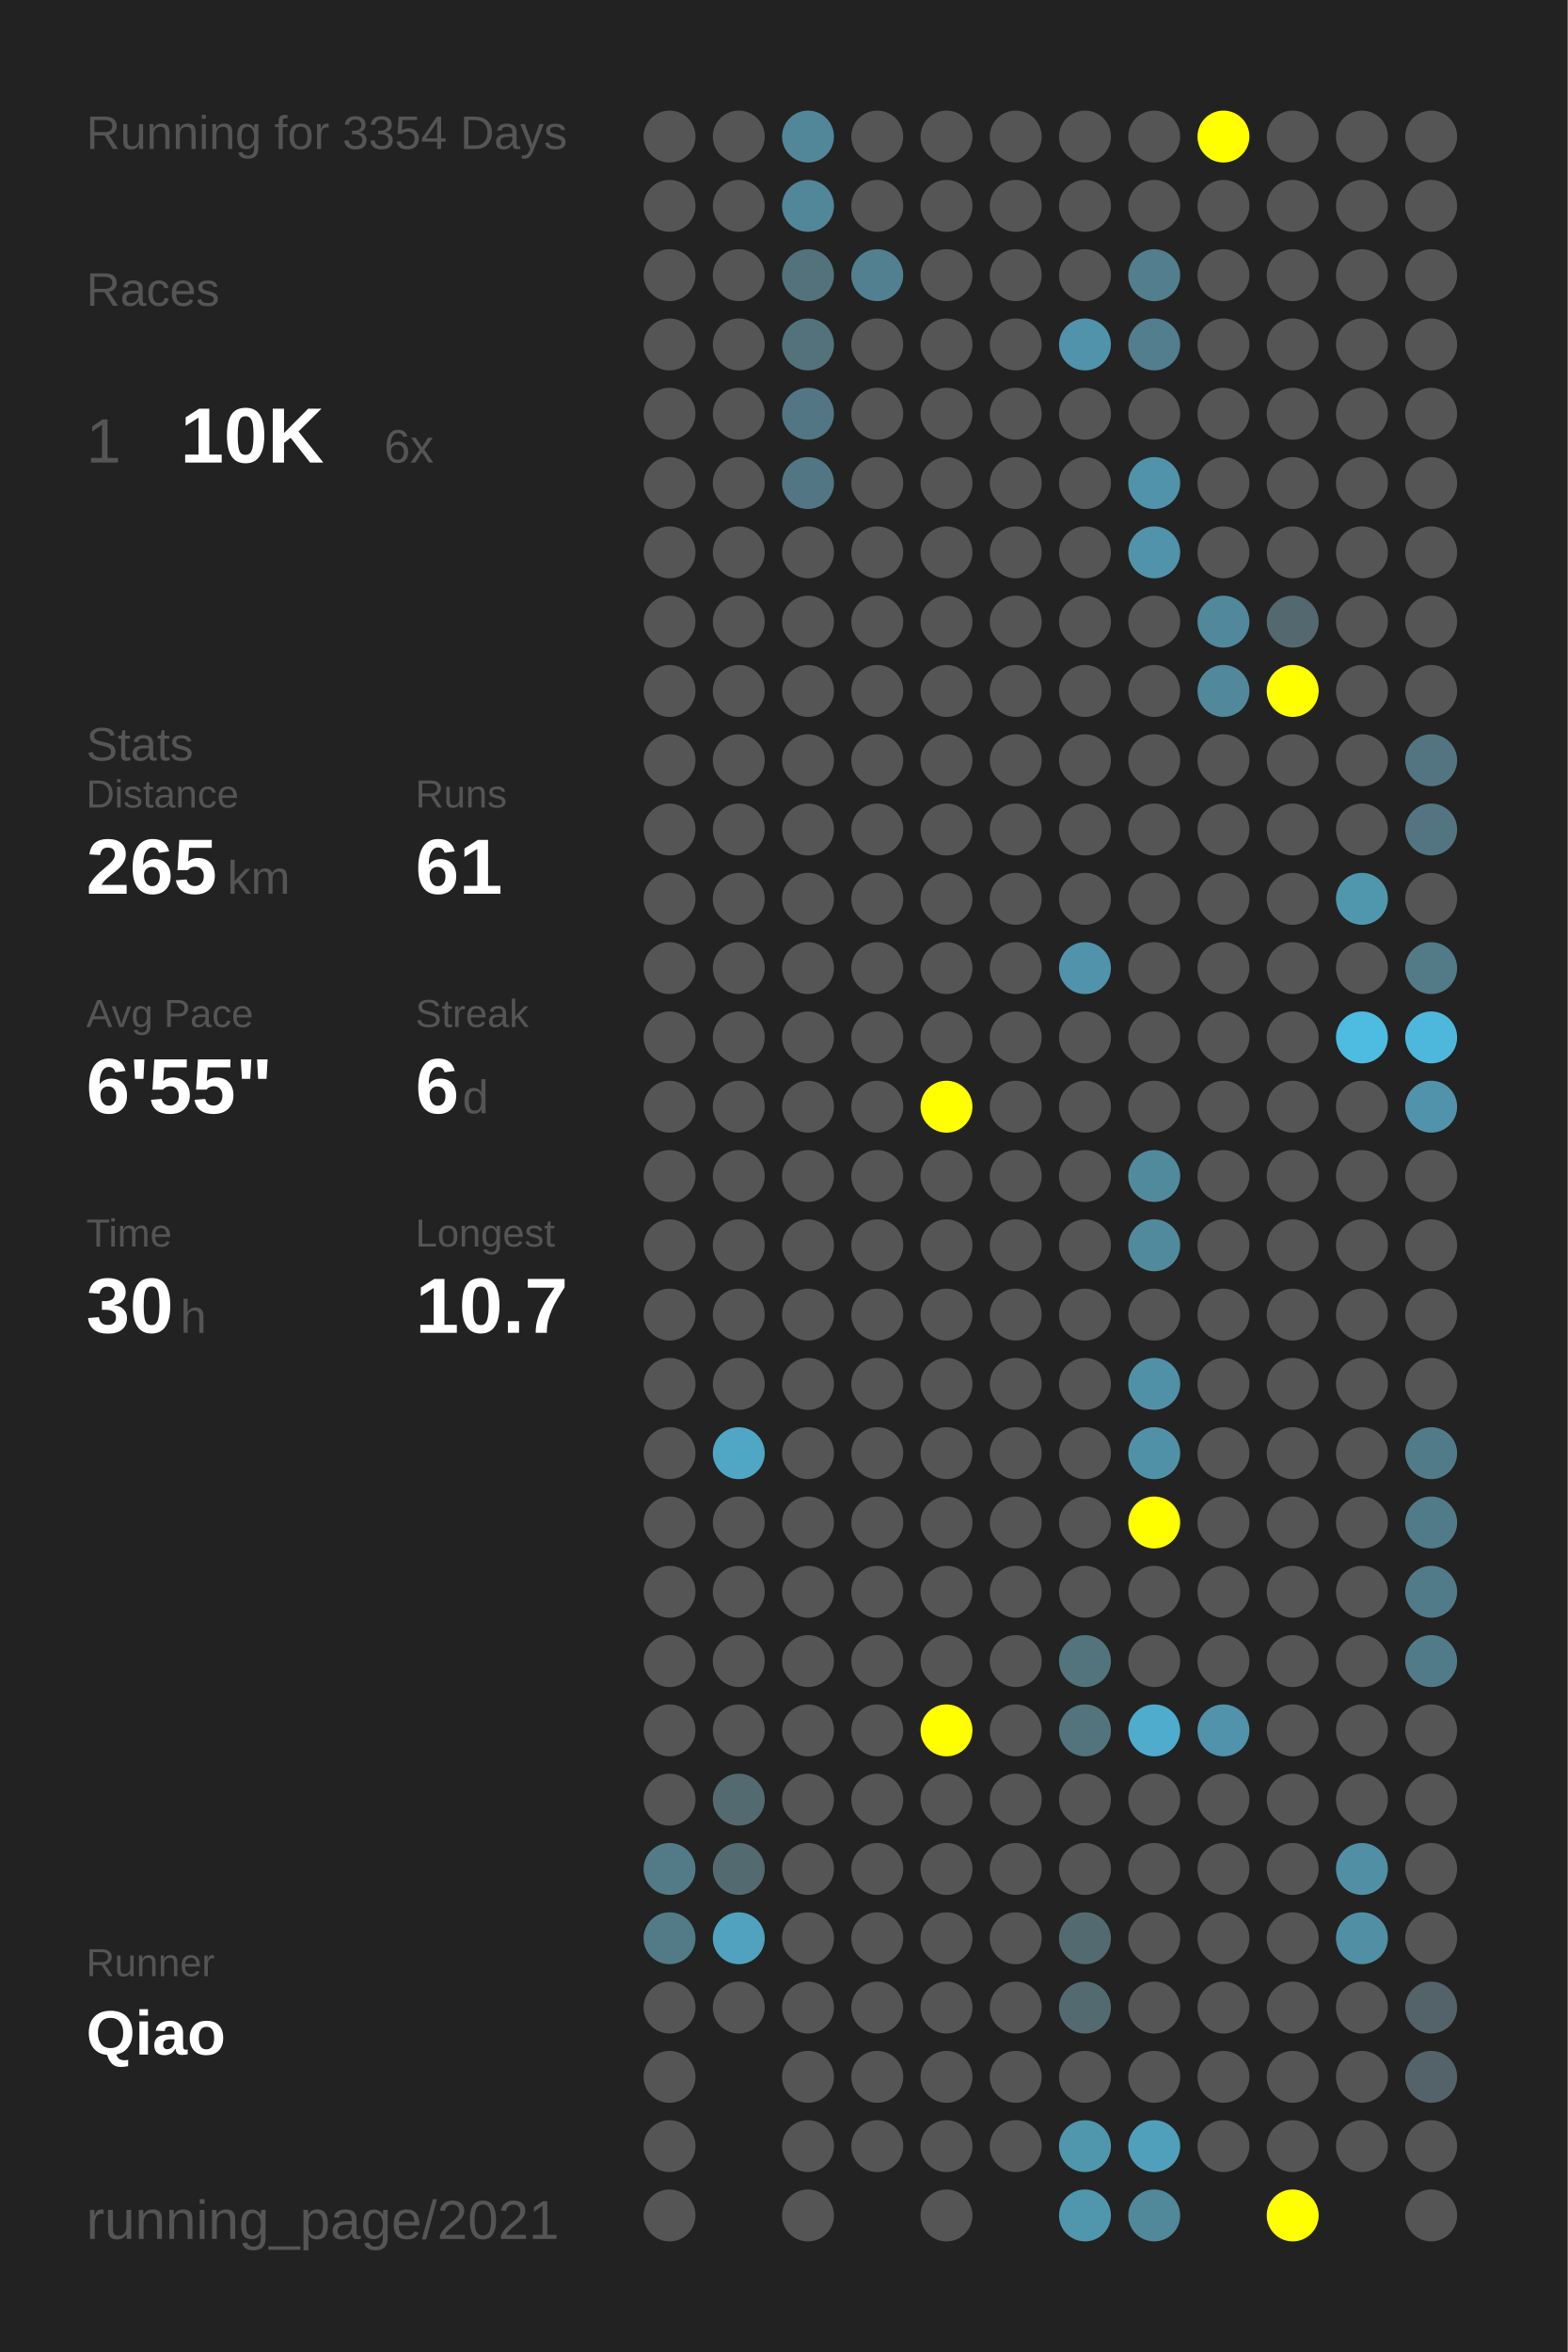
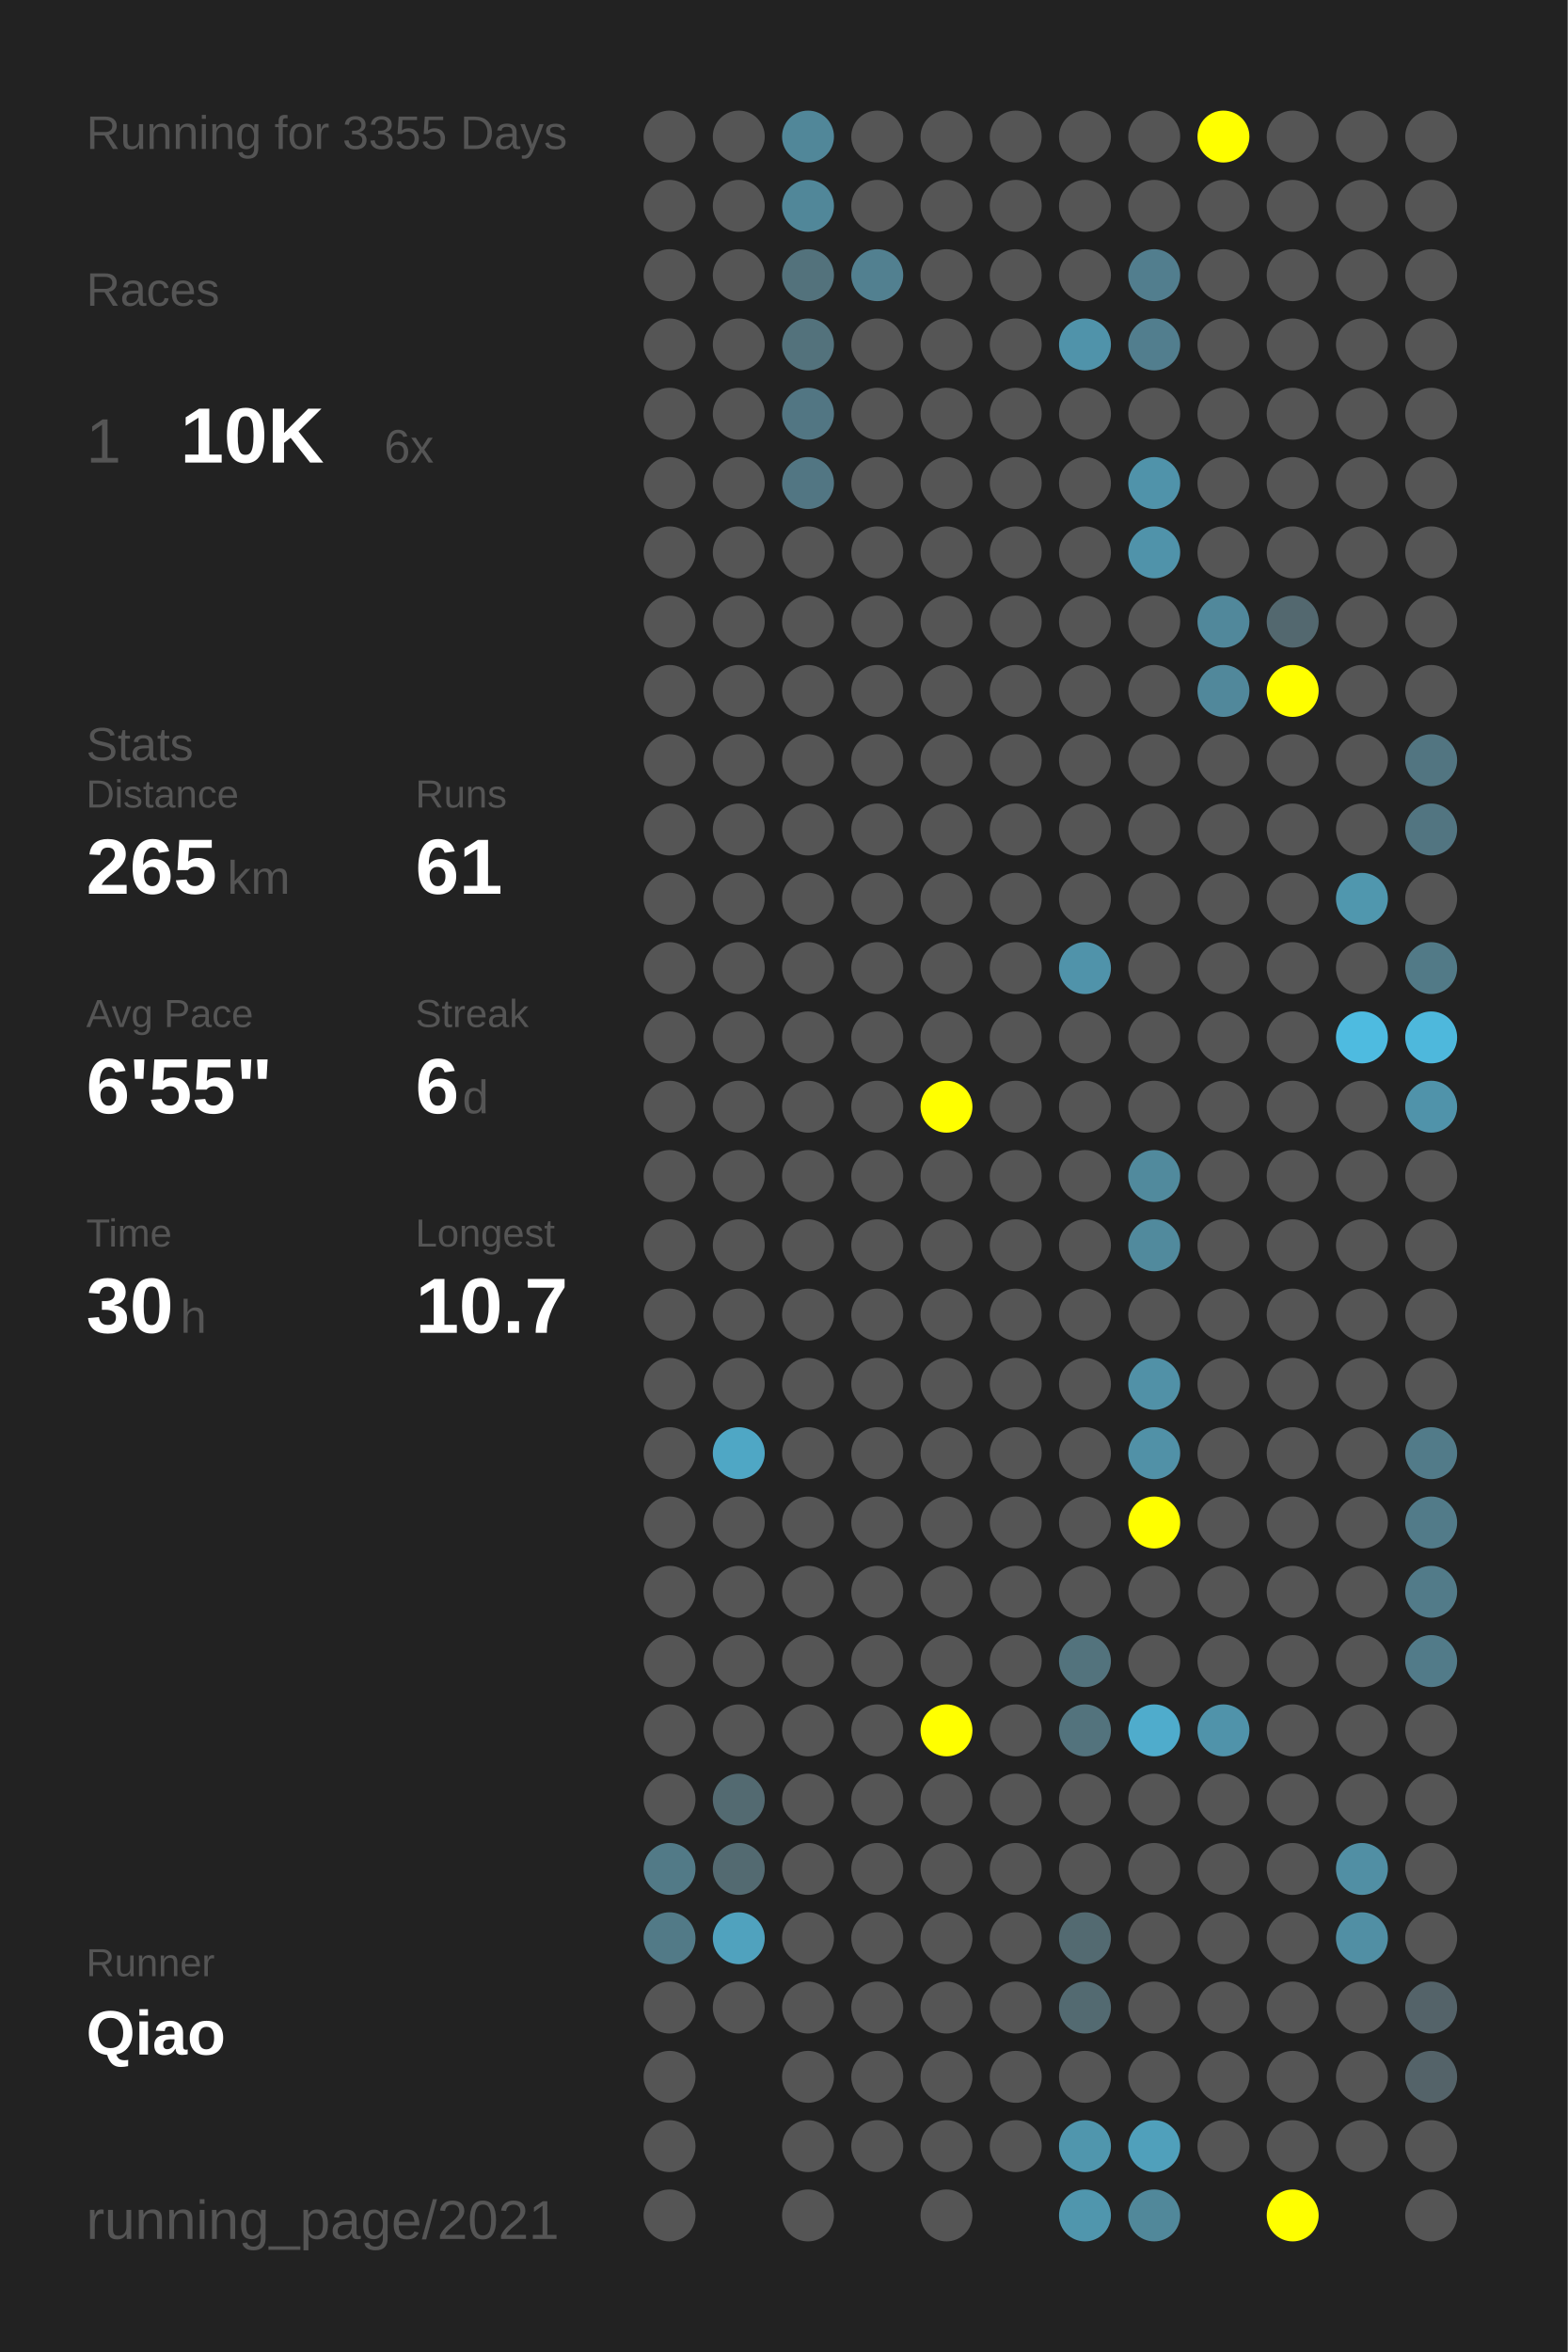
<svg xmlns="http://www.w3.org/2000/svg" baseProfile="full" height="300mm" version="1.1" viewBox="0,0,200,300" width="200mm">
  <defs />
  <rect fill="#222222" height="300" width="200" x="0" y="0" />
-   <text fill="#555555" style="font-size:6px; font-family:Arial;" x="11" y="19">Running for 3354 Days</text>
+   <text fill="#555555" style="font-size:6px; font-family:Arial;" x="11" y="19">Running for 3355 Days</text>
  <text fill="#555555" style="font-size:6px; font-family:Arial;" x="11" y="39">Races</text>
  <text fill="#555555" style="font-size:8px; font-family:Arial;" x="11" y="59">1</text>
  <text fill="#FFFFFF" style="font-size:10px; font-family:Arial; font-weight:bold;" x="23" y="59">10K</text>
  <text fill="#555555" style="font-size:6px; font-family:Arial;" x="49" y="59">6x</text>
  <text fill="#555555" style="font-size:6px; font-family:Arial;" x="11" y="97">Stats</text>
  <text fill="#555555" style="font-size:5px; font-family:Arial;" x="11" y="103">Distance</text>
  <text fill="#FFFFFF" style="font-size:10px; font-family:Arial; font-weight:bold;" x="11" y="114">265</text>
  <text fill="#555555" style="font-size:6px; font-family:Arial;" x="29" y="114">km</text>
  <text fill="#555555" style="font-size:5px; font-family:Arial;" x="53" y="103">Runs</text>
  <text fill="#FFFFFF" style="font-size:10px; font-family:Arial; font-weight:bold;" x="53" y="114">61</text>
  <text fill="#555555" style="font-size:5px; font-family:Arial;" x="11" y="131">Avg Pace</text>
  <text fill="#FFFFFF" style="font-size:10px; font-family:Arial; font-weight:bold;" x="11" y="142">6'55"</text>
  <text fill="#555555" style="font-size:5px; font-family:Arial;" x="53" y="131">Streak</text>
  <text fill="#FFFFFF" style="font-size:10px; font-family:Arial; font-weight:bold;" x="53" y="142">6</text>
  <text fill="#555555" style="font-size:6px; font-family:Arial;" x="59" y="142">d</text>
  <text fill="#555555" style="font-size:5px; font-family:Arial;" x="11" y="159">Time</text>
  <text fill="#FFFFFF" style="font-size:10px; font-family:Arial; font-weight:bold;" x="11" y="170">30</text>
  <text fill="#555555" style="font-size:6px; font-family:Arial;" x="23" y="170">h</text>
  <text fill="#555555" style="font-size:5px; font-family:Arial;" x="53" y="159">Longest</text>
  <text fill="#FFFFFF" style="font-size:10px; font-family:Arial; font-weight:bold;" x="53" y="170">10.7</text>
  <text fill="#555555" style="font-size:5px; font-family:Arial;" x="11" y="252.065">Runner</text>
  <text fill="#FFFFFF" style="font-size:8px; font-family:Arial; font-weight:bold;" x="11" y="262.065">Qiao</text>
  <text fill="#555555" style="font-size:7px; font-family:Arial;" x="11" y="285.581">running_page/2021</text>
  <circle cx="85.417" cy="17.419" fill="#555555" r="3.312" />
  <circle cx="85.417" cy="26.258" fill="#555555" r="3.312" />
  <circle cx="85.417" cy="35.097" fill="#555555" r="3.312" />
  <circle cx="85.417" cy="43.935" fill="#555555" r="3.312" />
  <circle cx="85.417" cy="52.774" fill="#555555" r="3.312" />
  <circle cx="85.417" cy="61.613" fill="#555555" r="3.312" />
  <circle cx="85.417" cy="70.452" fill="#555555" r="3.312" />
  <circle cx="85.417" cy="79.29" fill="#555555" r="3.312" />
  <circle cx="85.417" cy="88.129" fill="#555555" r="3.312" />
  <circle cx="85.417" cy="96.968" fill="#555555" r="3.312" />
  <circle cx="85.417" cy="105.806" fill="#555555" r="3.312" />
  <circle cx="85.417" cy="114.645" fill="#555555" r="3.312" />
  <circle cx="85.417" cy="123.484" fill="#555555" r="3.312" />
  <circle cx="85.417" cy="132.323" fill="#555555" r="3.312" />
  <circle cx="85.417" cy="141.161" fill="#555555" r="3.312" />
  <circle cx="85.417" cy="150" fill="#555555" r="3.312" />
  <circle cx="85.417" cy="158.839" fill="#555555" r="3.312" />
  <circle cx="85.417" cy="167.677" fill="#555555" r="3.312" />
  <circle cx="85.417" cy="176.516" fill="#555555" r="3.312" />
  <circle cx="85.417" cy="185.355" fill="#555555" r="3.312" />
  <circle cx="85.417" cy="194.194" fill="#555555" r="3.312" />
  <circle cx="85.417" cy="203.032" fill="#555555" r="3.312" />
  <circle cx="85.417" cy="211.871" fill="#555555" r="3.312" />
  <circle cx="85.417" cy="220.71" fill="#555555" r="3.312" />
  <circle cx="85.417" cy="229.548" fill="#555555" r="3.312" />
  <circle cx="85.417" cy="238.387" fill="#527a87" r="3.312" />
  <circle cx="85.417" cy="247.226" fill="#527a87" r="3.312" />
  <circle cx="85.417" cy="256.065" fill="#555555" r="3.312" />
  <circle cx="85.417" cy="264.903" fill="#555555" r="3.312" />
  <circle cx="85.417" cy="273.742" fill="#555555" r="3.312" />
  <circle cx="85.417" cy="282.581" fill="#555555" r="3.312" />
  <circle cx="94.25" cy="17.419" fill="#555555" r="3.312" />
  <circle cx="94.25" cy="26.258" fill="#555555" r="3.312" />
  <circle cx="94.25" cy="35.097" fill="#555555" r="3.312" />
  <circle cx="94.25" cy="43.935" fill="#555555" r="3.312" />
  <circle cx="94.25" cy="52.774" fill="#555555" r="3.312" />
  <circle cx="94.25" cy="61.613" fill="#555555" r="3.312" />
  <circle cx="94.25" cy="70.452" fill="#555555" r="3.312" />
  <circle cx="94.25" cy="79.29" fill="#555555" r="3.312" />
  <circle cx="94.25" cy="88.129" fill="#555555" r="3.312" />
  <circle cx="94.25" cy="96.968" fill="#555555" r="3.312" />
  <circle cx="94.25" cy="105.806" fill="#555555" r="3.312" />
  <circle cx="94.25" cy="114.645" fill="#555555" r="3.312" />
  <circle cx="94.25" cy="123.484" fill="#555555" r="3.312" />
  <circle cx="94.25" cy="132.323" fill="#555555" r="3.312" />
  <circle cx="94.25" cy="141.161" fill="#555555" r="3.312" />
  <circle cx="94.25" cy="150" fill="#555555" r="3.312" />
  <circle cx="94.25" cy="158.839" fill="#555555" r="3.312" />
  <circle cx="94.25" cy="167.677" fill="#555555" r="3.312" />
  <circle cx="94.25" cy="176.516" fill="#555555" r="3.312" />
  <circle cx="94.25" cy="185.355" fill="#4fa7c5" r="3.312" />
  <circle cx="94.25" cy="194.194" fill="#555555" r="3.312" />
  <circle cx="94.25" cy="203.032" fill="#555555" r="3.312" />
  <circle cx="94.25" cy="211.871" fill="#555555" r="3.312" />
  <circle cx="94.25" cy="220.71" fill="#555555" r="3.312" />
  <circle cx="94.25" cy="229.548" fill="#536a71" r="3.312" />
  <circle cx="94.25" cy="238.387" fill="#536a71" r="3.312" />
  <circle cx="94.25" cy="247.226" fill="#50a2be" r="3.312" />
  <circle cx="94.25" cy="256.065" fill="#555555" r="3.312" />
  <circle cx="103.083" cy="17.419" fill="#518799" r="3.312" />
  <circle cx="103.083" cy="26.258" fill="#518799" r="3.312" />
  <circle cx="103.083" cy="35.097" fill="#53727c" r="3.312" />
  <circle cx="103.083" cy="43.935" fill="#53727c" r="3.312" />
  <circle cx="103.083" cy="52.774" fill="#527683" r="3.312" />
  <circle cx="103.083" cy="61.613" fill="#527683" r="3.312" />
  <circle cx="103.083" cy="70.452" fill="#555555" r="3.312" />
  <circle cx="103.083" cy="79.29" fill="#555555" r="3.312" />
  <circle cx="103.083" cy="88.129" fill="#555555" r="3.312" />
  <circle cx="103.083" cy="96.968" fill="#555555" r="3.312" />
  <circle cx="103.083" cy="105.806" fill="#555555" r="3.312" />
  <circle cx="103.083" cy="114.645" fill="#555555" r="3.312" />
  <circle cx="103.083" cy="123.484" fill="#555555" r="3.312" />
  <circle cx="103.083" cy="132.323" fill="#555555" r="3.312" />
  <circle cx="103.083" cy="141.161" fill="#555555" r="3.312" />
  <circle cx="103.083" cy="150" fill="#555555" r="3.312" />
  <circle cx="103.083" cy="158.839" fill="#555555" r="3.312" />
  <circle cx="103.083" cy="167.677" fill="#555555" r="3.312" />
  <circle cx="103.083" cy="176.516" fill="#555555" r="3.312" />
  <circle cx="103.083" cy="185.355" fill="#555555" r="3.312" />
  <circle cx="103.083" cy="194.194" fill="#555555" r="3.312" />
  <circle cx="103.083" cy="203.032" fill="#555555" r="3.312" />
  <circle cx="103.083" cy="211.871" fill="#555555" r="3.312" />
  <circle cx="103.083" cy="220.71" fill="#555555" r="3.312" />
  <circle cx="103.083" cy="229.548" fill="#555555" r="3.312" />
  <circle cx="103.083" cy="238.387" fill="#555555" r="3.312" />
  <circle cx="103.083" cy="247.226" fill="#555555" r="3.312" />
  <circle cx="103.083" cy="256.065" fill="#555555" r="3.312" />
  <circle cx="103.083" cy="264.903" fill="#555555" r="3.312" />
  <circle cx="103.083" cy="273.742" fill="#555555" r="3.312" />
  <circle cx="103.083" cy="282.581" fill="#555555" r="3.312" />
  <circle cx="111.917" cy="17.419" fill="#555555" r="3.312" />
  <circle cx="111.917" cy="26.258" fill="#555555" r="3.312" />
  <circle cx="111.917" cy="35.097" fill="#528090" r="3.312" />
  <circle cx="111.917" cy="43.935" fill="#555555" r="3.312" />
  <circle cx="111.917" cy="52.774" fill="#555555" r="3.312" />
  <circle cx="111.917" cy="61.613" fill="#555555" r="3.312" />
  <circle cx="111.917" cy="70.452" fill="#555555" r="3.312" />
  <circle cx="111.917" cy="79.29" fill="#555555" r="3.312" />
  <circle cx="111.917" cy="88.129" fill="#555555" r="3.312" />
  <circle cx="111.917" cy="96.968" fill="#555555" r="3.312" />
  <circle cx="111.917" cy="105.806" fill="#555555" r="3.312" />
  <circle cx="111.917" cy="114.645" fill="#555555" r="3.312" />
  <circle cx="111.917" cy="123.484" fill="#555555" r="3.312" />
  <circle cx="111.917" cy="132.323" fill="#555555" r="3.312" />
  <circle cx="111.917" cy="141.161" fill="#555555" r="3.312" />
  <circle cx="111.917" cy="150" fill="#555555" r="3.312" />
  <circle cx="111.917" cy="158.839" fill="#555555" r="3.312" />
  <circle cx="111.917" cy="167.677" fill="#555555" r="3.312" />
  <circle cx="111.917" cy="176.516" fill="#555555" r="3.312" />
  <circle cx="111.917" cy="185.355" fill="#555555" r="3.312" />
  <circle cx="111.917" cy="194.194" fill="#555555" r="3.312" />
  <circle cx="111.917" cy="203.032" fill="#555555" r="3.312" />
  <circle cx="111.917" cy="211.871" fill="#555555" r="3.312" />
  <circle cx="111.917" cy="220.71" fill="#555555" r="3.312" />
  <circle cx="111.917" cy="229.548" fill="#555555" r="3.312" />
  <circle cx="111.917" cy="238.387" fill="#555555" r="3.312" />
  <circle cx="111.917" cy="247.226" fill="#555555" r="3.312" />
  <circle cx="111.917" cy="256.065" fill="#555555" r="3.312" />
  <circle cx="111.917" cy="264.903" fill="#555555" r="3.312" />
  <circle cx="111.917" cy="273.742" fill="#555555" r="3.312" />
  <circle cx="120.75" cy="17.419" fill="#555555" r="3.312" />
  <circle cx="120.75" cy="26.258" fill="#555555" r="3.312" />
  <circle cx="120.75" cy="35.097" fill="#555555" r="3.312" />
  <circle cx="120.75" cy="43.935" fill="#555555" r="3.312" />
  <circle cx="120.75" cy="52.774" fill="#555555" r="3.312" />
  <circle cx="120.75" cy="61.613" fill="#555555" r="3.312" />
  <circle cx="120.75" cy="70.452" fill="#555555" r="3.312" />
  <circle cx="120.75" cy="79.29" fill="#555555" r="3.312" />
  <circle cx="120.75" cy="88.129" fill="#555555" r="3.312" />
  <circle cx="120.75" cy="96.968" fill="#555555" r="3.312" />
  <circle cx="120.75" cy="105.806" fill="#555555" r="3.312" />
  <circle cx="120.75" cy="114.645" fill="#555555" r="3.312" />
  <circle cx="120.75" cy="123.484" fill="#555555" r="3.312" />
  <circle cx="120.75" cy="132.323" fill="#555555" r="3.312" />
  <circle cx="120.75" cy="141.161" fill="#FFFF00" r="3.312" />
  <circle cx="120.75" cy="150" fill="#555555" r="3.312" />
  <circle cx="120.75" cy="158.839" fill="#555555" r="3.312" />
  <circle cx="120.75" cy="167.677" fill="#555555" r="3.312" />
  <circle cx="120.75" cy="176.516" fill="#555555" r="3.312" />
  <circle cx="120.75" cy="185.355" fill="#555555" r="3.312" />
  <circle cx="120.75" cy="194.194" fill="#555555" r="3.312" />
  <circle cx="120.75" cy="203.032" fill="#555555" r="3.312" />
  <circle cx="120.75" cy="211.871" fill="#555555" r="3.312" />
  <circle cx="120.75" cy="220.71" fill="#FFFF00" r="3.312" />
  <circle cx="120.75" cy="229.548" fill="#555555" r="3.312" />
  <circle cx="120.75" cy="238.387" fill="#555555" r="3.312" />
  <circle cx="120.75" cy="247.226" fill="#555555" r="3.312" />
  <circle cx="120.75" cy="256.065" fill="#555555" r="3.312" />
  <circle cx="120.75" cy="264.903" fill="#555555" r="3.312" />
  <circle cx="120.75" cy="273.742" fill="#555555" r="3.312" />
  <circle cx="120.75" cy="282.581" fill="#555555" r="3.312" />
  <circle cx="129.583" cy="17.419" fill="#555555" r="3.312" />
  <circle cx="129.583" cy="26.258" fill="#555555" r="3.312" />
  <circle cx="129.583" cy="35.097" fill="#555555" r="3.312" />
  <circle cx="129.583" cy="43.935" fill="#555555" r="3.312" />
  <circle cx="129.583" cy="52.774" fill="#555555" r="3.312" />
  <circle cx="129.583" cy="61.613" fill="#555555" r="3.312" />
  <circle cx="129.583" cy="70.452" fill="#555555" r="3.312" />
  <circle cx="129.583" cy="79.29" fill="#555555" r="3.312" />
  <circle cx="129.583" cy="88.129" fill="#555555" r="3.312" />
  <circle cx="129.583" cy="96.968" fill="#555555" r="3.312" />
  <circle cx="129.583" cy="105.806" fill="#555555" r="3.312" />
  <circle cx="129.583" cy="114.645" fill="#555555" r="3.312" />
  <circle cx="129.583" cy="123.484" fill="#555555" r="3.312" />
  <circle cx="129.583" cy="132.323" fill="#555555" r="3.312" />
  <circle cx="129.583" cy="141.161" fill="#555555" r="3.312" />
  <circle cx="129.583" cy="150" fill="#555555" r="3.312" />
  <circle cx="129.583" cy="158.839" fill="#555555" r="3.312" />
  <circle cx="129.583" cy="167.677" fill="#555555" r="3.312" />
  <circle cx="129.583" cy="176.516" fill="#555555" r="3.312" />
  <circle cx="129.583" cy="185.355" fill="#555555" r="3.312" />
  <circle cx="129.583" cy="194.194" fill="#555555" r="3.312" />
  <circle cx="129.583" cy="203.032" fill="#555555" r="3.312" />
  <circle cx="129.583" cy="211.871" fill="#555555" r="3.312" />
  <circle cx="129.583" cy="220.71" fill="#555555" r="3.312" />
  <circle cx="129.583" cy="229.548" fill="#555555" r="3.312" />
  <circle cx="129.583" cy="238.387" fill="#555555" r="3.312" />
  <circle cx="129.583" cy="247.226" fill="#555555" r="3.312" />
  <circle cx="129.583" cy="256.065" fill="#555555" r="3.312" />
  <circle cx="129.583" cy="264.903" fill="#555555" r="3.312" />
  <circle cx="129.583" cy="273.742" fill="#555555" r="3.312" />
  <circle cx="138.417" cy="17.419" fill="#555555" r="3.312" />
  <circle cx="138.417" cy="26.258" fill="#555555" r="3.312" />
  <circle cx="138.417" cy="35.097" fill="#555555" r="3.312" />
  <circle cx="138.417" cy="43.935" fill="#5093aa" r="3.312" />
  <circle cx="138.417" cy="52.774" fill="#555555" r="3.312" />
  <circle cx="138.417" cy="61.613" fill="#555555" r="3.312" />
  <circle cx="138.417" cy="70.452" fill="#555555" r="3.312" />
  <circle cx="138.417" cy="79.29" fill="#555555" r="3.312" />
  <circle cx="138.417" cy="88.129" fill="#555555" r="3.312" />
  <circle cx="138.417" cy="96.968" fill="#555555" r="3.312" />
  <circle cx="138.417" cy="105.806" fill="#555555" r="3.312" />
  <circle cx="138.417" cy="114.645" fill="#555555" r="3.312" />
  <circle cx="138.417" cy="123.484" fill="#5093aa" r="3.312" />
  <circle cx="138.417" cy="132.323" fill="#555555" r="3.312" />
  <circle cx="138.417" cy="141.161" fill="#555555" r="3.312" />
  <circle cx="138.417" cy="150" fill="#555555" r="3.312" />
  <circle cx="138.417" cy="158.839" fill="#555555" r="3.312" />
  <circle cx="138.417" cy="167.677" fill="#555555" r="3.312" />
  <circle cx="138.417" cy="176.516" fill="#555555" r="3.312" />
  <circle cx="138.417" cy="185.355" fill="#555555" r="3.312" />
  <circle cx="138.417" cy="194.194" fill="#555555" r="3.312" />
  <circle cx="138.417" cy="203.032" fill="#555555" r="3.312" />
  <circle cx="138.417" cy="211.871" fill="#53737d" r="3.312" />
  <circle cx="138.417" cy="220.71" fill="#53737d" r="3.312" />
  <circle cx="138.417" cy="229.548" fill="#555555" r="3.312" />
  <circle cx="138.417" cy="238.387" fill="#555555" r="3.312" />
  <circle cx="138.417" cy="247.226" fill="#536a71" r="3.312" />
  <circle cx="138.417" cy="256.065" fill="#536a71" r="3.312" />
  <circle cx="138.417" cy="264.903" fill="#555555" r="3.312" />
  <circle cx="138.417" cy="273.742" fill="#5096ad" r="3.312" />
  <circle cx="138.417" cy="282.581" fill="#5096ad" r="3.312" />
  <circle cx="147.25" cy="17.419" fill="#555555" r="3.312" />
  <circle cx="147.25" cy="26.258" fill="#555555" r="3.312" />
  <circle cx="147.25" cy="35.097" fill="#527e8e" r="3.312" />
  <circle cx="147.25" cy="43.935" fill="#527e8e" r="3.312" />
  <circle cx="147.25" cy="52.774" fill="#555555" r="3.312" />
  <circle cx="147.25" cy="61.613" fill="#5093aa" r="3.312" />
  <circle cx="147.25" cy="70.452" fill="#5093aa" r="3.312" />
  <circle cx="147.25" cy="79.29" fill="#555555" r="3.312" />
  <circle cx="147.25" cy="88.129" fill="#555555" r="3.312" />
  <circle cx="147.25" cy="96.968" fill="#555555" r="3.312" />
  <circle cx="147.25" cy="105.806" fill="#555555" r="3.312" />
  <circle cx="147.25" cy="114.645" fill="#555555" r="3.312" />
  <circle cx="147.25" cy="123.484" fill="#555555" r="3.312" />
  <circle cx="147.25" cy="132.323" fill="#555555" r="3.312" />
  <circle cx="147.25" cy="141.161" fill="#555555" r="3.312" />
  <circle cx="147.25" cy="150" fill="#518a9d" r="3.312" />
  <circle cx="147.25" cy="158.839" fill="#518a9d" r="3.312" />
  <circle cx="147.25" cy="167.677" fill="#555555" r="3.312" />
  <circle cx="147.25" cy="176.516" fill="#5191a7" r="3.312" />
  <circle cx="147.25" cy="185.355" fill="#5191a7" r="3.312" />
  <circle cx="147.25" cy="194.194" fill="#FFFF00" r="3.312" />
  <circle cx="147.25" cy="203.032" fill="#555555" r="3.312" />
  <circle cx="147.25" cy="211.871" fill="#555555" r="3.312" />
  <circle cx="147.25" cy="220.71" fill="#4faccc" r="3.312" />
  <circle cx="147.25" cy="229.548" fill="#555555" r="3.312" />
  <circle cx="147.25" cy="238.387" fill="#555555" r="3.312" />
  <circle cx="147.25" cy="247.226" fill="#555555" r="3.312" />
  <circle cx="147.25" cy="256.065" fill="#555555" r="3.312" />
  <circle cx="147.25" cy="264.903" fill="#555555" r="3.312" />
  <circle cx="147.25" cy="273.742" fill="#50a0bb" r="3.312" />
  <circle cx="147.25" cy="282.581" fill="#51889a" r="3.312" />
  <circle cx="156.083" cy="17.419" fill="#FFFF00" r="3.312" />
  <circle cx="156.083" cy="26.258" fill="#555555" r="3.312" />
  <circle cx="156.083" cy="35.097" fill="#555555" r="3.312" />
  <circle cx="156.083" cy="43.935" fill="#555555" r="3.312" />
  <circle cx="156.083" cy="52.774" fill="#555555" r="3.312" />
  <circle cx="156.083" cy="61.613" fill="#555555" r="3.312" />
  <circle cx="156.083" cy="70.452" fill="#555555" r="3.312" />
  <circle cx="156.083" cy="79.29" fill="#51889b" r="3.312" />
  <circle cx="156.083" cy="88.129" fill="#51889b" r="3.312" />
  <circle cx="156.083" cy="96.968" fill="#555555" r="3.312" />
  <circle cx="156.083" cy="105.806" fill="#555555" r="3.312" />
  <circle cx="156.083" cy="114.645" fill="#555555" r="3.312" />
  <circle cx="156.083" cy="123.484" fill="#555555" r="3.312" />
  <circle cx="156.083" cy="132.323" fill="#555555" r="3.312" />
  <circle cx="156.083" cy="141.161" fill="#555555" r="3.312" />
  <circle cx="156.083" cy="150" fill="#555555" r="3.312" />
  <circle cx="156.083" cy="158.839" fill="#555555" r="3.312" />
  <circle cx="156.083" cy="167.677" fill="#555555" r="3.312" />
  <circle cx="156.083" cy="176.516" fill="#555555" r="3.312" />
  <circle cx="156.083" cy="185.355" fill="#555555" r="3.312" />
  <circle cx="156.083" cy="194.194" fill="#555555" r="3.312" />
  <circle cx="156.083" cy="203.032" fill="#555555" r="3.312" />
  <circle cx="156.083" cy="211.871" fill="#555555" r="3.312" />
  <circle cx="156.083" cy="220.71" fill="#5093aa" r="3.312" />
  <circle cx="156.083" cy="229.548" fill="#555555" r="3.312" />
  <circle cx="156.083" cy="238.387" fill="#555555" r="3.312" />
  <circle cx="156.083" cy="247.226" fill="#555555" r="3.312" />
  <circle cx="156.083" cy="256.065" fill="#555555" r="3.312" />
  <circle cx="156.083" cy="264.903" fill="#555555" r="3.312" />
  <circle cx="156.083" cy="273.742" fill="#555555" r="3.312" />
  <circle cx="164.917" cy="17.419" fill="#555555" r="3.312" />
  <circle cx="164.917" cy="26.258" fill="#555555" r="3.312" />
  <circle cx="164.917" cy="35.097" fill="#555555" r="3.312" />
  <circle cx="164.917" cy="43.935" fill="#555555" r="3.312" />
  <circle cx="164.917" cy="52.774" fill="#555555" r="3.312" />
  <circle cx="164.917" cy="61.613" fill="#555555" r="3.312" />
  <circle cx="164.917" cy="70.452" fill="#555555" r="3.312" />
  <circle cx="164.917" cy="79.29" fill="#53686f" r="3.312" />
  <circle cx="164.917" cy="88.129" fill="#FFFF00" r="3.312" />
  <circle cx="164.917" cy="96.968" fill="#555555" r="3.312" />
  <circle cx="164.917" cy="105.806" fill="#555555" r="3.312" />
  <circle cx="164.917" cy="114.645" fill="#555555" r="3.312" />
  <circle cx="164.917" cy="123.484" fill="#555555" r="3.312" />
  <circle cx="164.917" cy="132.323" fill="#555555" r="3.312" />
  <circle cx="164.917" cy="141.161" fill="#555555" r="3.312" />
  <circle cx="164.917" cy="150" fill="#555555" r="3.312" />
  <circle cx="164.917" cy="158.839" fill="#555555" r="3.312" />
  <circle cx="164.917" cy="167.677" fill="#555555" r="3.312" />
  <circle cx="164.917" cy="176.516" fill="#555555" r="3.312" />
  <circle cx="164.917" cy="185.355" fill="#555555" r="3.312" />
  <circle cx="164.917" cy="194.194" fill="#555555" r="3.312" />
  <circle cx="164.917" cy="203.032" fill="#555555" r="3.312" />
  <circle cx="164.917" cy="211.871" fill="#555555" r="3.312" />
  <circle cx="164.917" cy="220.71" fill="#555555" r="3.312" />
  <circle cx="164.917" cy="229.548" fill="#555555" r="3.312" />
  <circle cx="164.917" cy="238.387" fill="#555555" r="3.312" />
  <circle cx="164.917" cy="247.226" fill="#555555" r="3.312" />
  <circle cx="164.917" cy="256.065" fill="#555555" r="3.312" />
  <circle cx="164.917" cy="264.903" fill="#555555" r="3.312" />
  <circle cx="164.917" cy="273.742" fill="#555555" r="3.312" />
  <circle cx="164.917" cy="282.581" fill="#FFFF00" r="3.312" />
  <circle cx="173.75" cy="17.419" fill="#555555" r="3.312" />
  <circle cx="173.75" cy="26.258" fill="#555555" r="3.312" />
  <circle cx="173.75" cy="35.097" fill="#555555" r="3.312" />
  <circle cx="173.75" cy="43.935" fill="#555555" r="3.312" />
  <circle cx="173.75" cy="52.774" fill="#555555" r="3.312" />
  <circle cx="173.75" cy="61.613" fill="#555555" r="3.312" />
  <circle cx="173.75" cy="70.452" fill="#555555" r="3.312" />
  <circle cx="173.75" cy="79.29" fill="#555555" r="3.312" />
  <circle cx="173.75" cy="88.129" fill="#555555" r="3.312" />
  <circle cx="173.75" cy="96.968" fill="#555555" r="3.312" />
  <circle cx="173.75" cy="105.806" fill="#555555" r="3.312" />
  <circle cx="173.75" cy="114.645" fill="#5097ae" r="3.312" />
  <circle cx="173.75" cy="123.484" fill="#555555" r="3.312" />
  <circle cx="173.75" cy="132.323" fill="#4ebbe0" r="3.312" />
  <circle cx="173.75" cy="141.161" fill="#555555" r="3.312" />
  <circle cx="173.75" cy="150" fill="#555555" r="3.312" />
  <circle cx="173.75" cy="158.839" fill="#555555" r="3.312" />
  <circle cx="173.75" cy="167.677" fill="#555555" r="3.312" />
  <circle cx="173.75" cy="176.516" fill="#555555" r="3.312" />
  <circle cx="173.75" cy="185.355" fill="#555555" r="3.312" />
  <circle cx="173.75" cy="194.194" fill="#555555" r="3.312" />
  <circle cx="173.75" cy="203.032" fill="#555555" r="3.312" />
  <circle cx="173.75" cy="211.871" fill="#555555" r="3.312" />
  <circle cx="173.75" cy="220.71" fill="#555555" r="3.312" />
  <circle cx="173.75" cy="229.548" fill="#555555" r="3.312" />
  <circle cx="173.75" cy="238.387" fill="#518fa4" r="3.312" />
  <circle cx="173.75" cy="247.226" fill="#518fa4" r="3.312" />
  <circle cx="173.75" cy="256.065" fill="#555555" r="3.312" />
  <circle cx="173.75" cy="264.903" fill="#555555" r="3.312" />
  <circle cx="173.75" cy="273.742" fill="#555555" r="3.312" />
  <circle cx="182.583" cy="17.419" fill="#555555" r="3.312" />
  <circle cx="182.583" cy="26.258" fill="#555555" r="3.312" />
  <circle cx="182.583" cy="35.097" fill="#555555" r="3.312" />
  <circle cx="182.583" cy="43.935" fill="#555555" r="3.312" />
  <circle cx="182.583" cy="52.774" fill="#555555" r="3.312" />
  <circle cx="182.583" cy="61.613" fill="#555555" r="3.312" />
  <circle cx="182.583" cy="70.452" fill="#555555" r="3.312" />
  <circle cx="182.583" cy="79.29" fill="#555555" r="3.312" />
  <circle cx="182.583" cy="88.129" fill="#555555" r="3.312" />
  <circle cx="182.583" cy="96.968" fill="#527581" r="3.312" />
  <circle cx="182.583" cy="105.806" fill="#527581" r="3.312" />
  <circle cx="182.583" cy="114.645" fill="#555555" r="3.312" />
  <circle cx="182.583" cy="123.484" fill="#527a87" r="3.312" />
  <circle cx="182.583" cy="132.323" fill="#4eb8dc" r="3.312" />
  <circle cx="182.583" cy="141.161" fill="#5093aa" r="3.312" />
  <circle cx="182.583" cy="150" fill="#555555" r="3.312" />
  <circle cx="182.583" cy="158.839" fill="#555555" r="3.312" />
  <circle cx="182.583" cy="167.677" fill="#555555" r="3.312" />
  <circle cx="182.583" cy="176.516" fill="#555555" r="3.312" />
  <circle cx="182.583" cy="185.355" fill="#527b89" r="3.312" />
  <circle cx="182.583" cy="194.194" fill="#527b89" r="3.312" />
  <circle cx="182.583" cy="203.032" fill="#527b89" r="3.312" />
  <circle cx="182.583" cy="211.871" fill="#527b89" r="3.312" />
  <circle cx="182.583" cy="220.71" fill="#555555" r="3.312" />
  <circle cx="182.583" cy="229.548" fill="#555555" r="3.312" />
  <circle cx="182.583" cy="238.387" fill="#555555" r="3.312" />
  <circle cx="182.583" cy="247.226" fill="#555555" r="3.312" />
  <circle cx="182.583" cy="256.065" fill="#546369" r="3.312" />
  <circle cx="182.583" cy="264.903" fill="#546369" r="3.312" />
  <circle cx="182.583" cy="273.742" fill="#555555" r="3.312" />
  <circle cx="182.583" cy="282.581" fill="#555555" r="3.312" />
</svg>
